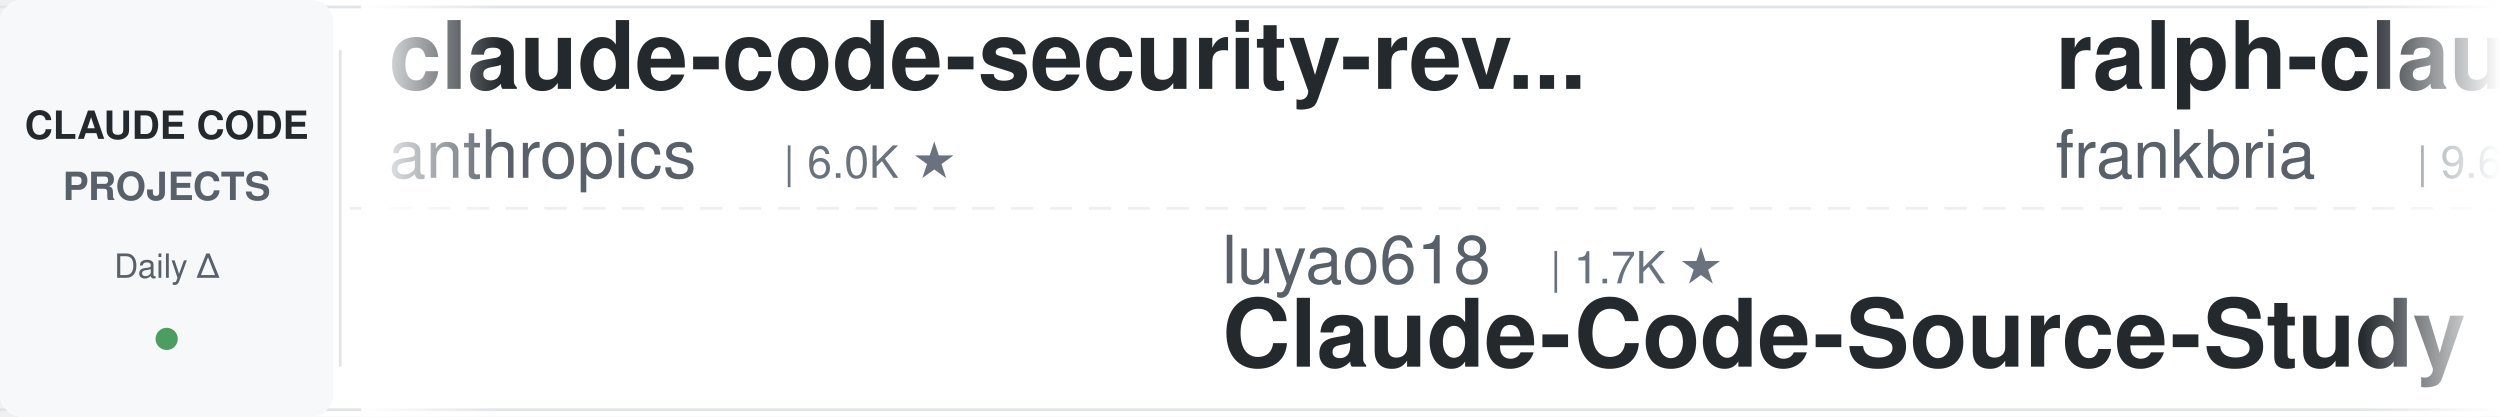
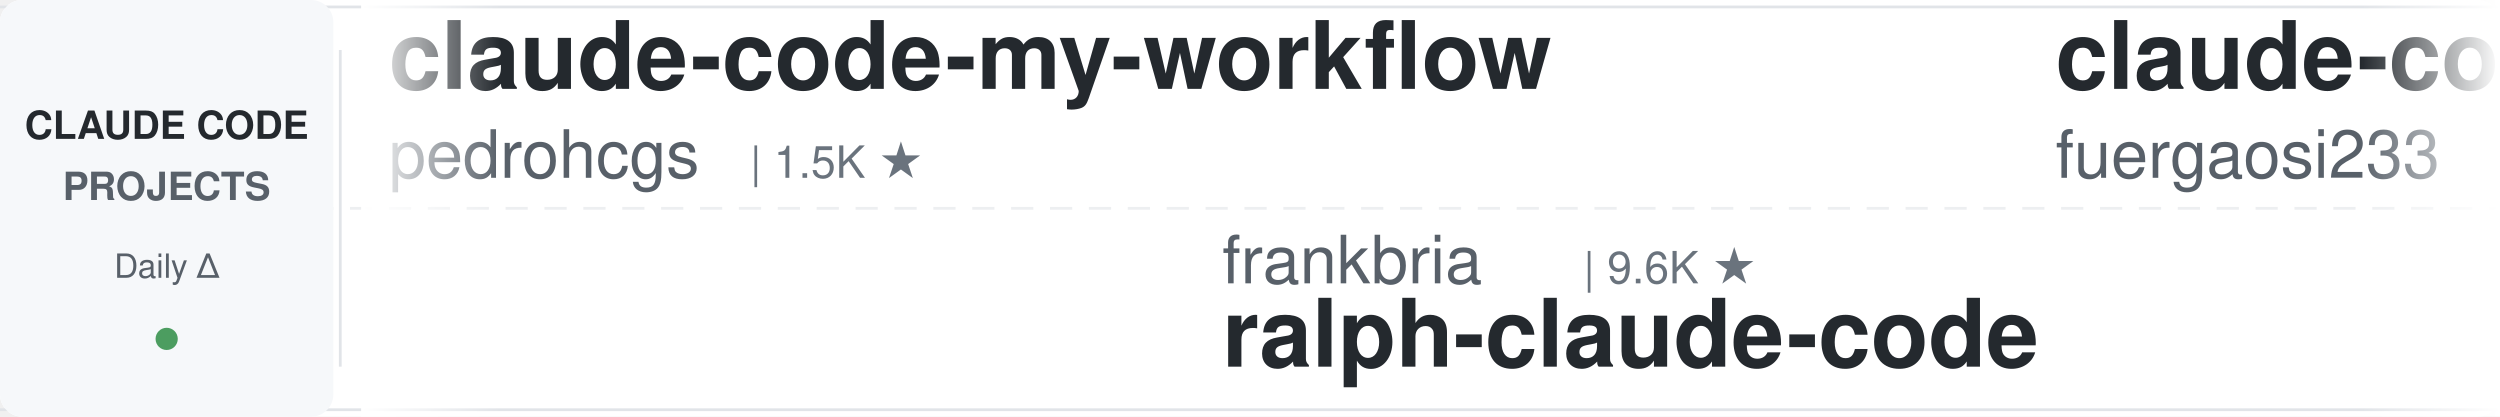
<svg xmlns="http://www.w3.org/2000/svg" width="900" height="150">
  <defs>
    <linearGradient id="leftFade" x1="0%" y1="0%" x2="100%" y2="0%">
      <stop offset="0%" style="stop-color:#ffffff;stop-opacity:1" />
      <stop offset="100%" style="stop-color:#ffffff;stop-opacity:0" />
    </linearGradient>
    <linearGradient id="rightFade" x1="0%" y1="0%" x2="100%" y2="0%">
      <stop offset="0%" style="stop-color:#ffffff;stop-opacity:0" />
      <stop offset="100%" style="stop-color:#ffffff;stop-opacity:1" />
    </linearGradient>
  </defs>
  <rect width="900" height="150" fill="#ffffff" rx="8" />
  <rect x="0" y="2" width="900" height="1" fill="#e1e4e8" />
  <rect x="0" y="147" width="900" height="1" fill="#e1e4e8" />
  <line x1="0" y1="75" x2="900" y2="75" stroke="#e1e4e8" stroke-width="1" stroke-dasharray="8 6" opacity="0.6" />
  <rect x="0" y="0" width="120" height="150" fill="#f6f8fa" rx="8" />
  <text x="60" y="50" font-family="-apple-system, BlinkMacSystemFont, 'Segoe UI', Helvetica, Arial, sans-serif" font-size="14" font-weight="600" fill="#24292e" text-anchor="middle">CLAUDE CODE</text>
  <text x="60" y="72" font-family="-apple-system, BlinkMacSystemFont, 'Segoe UI', Helvetica, Arial, sans-serif" font-size="14" font-weight="600" fill="#586069" text-anchor="middle">PROJECTS</text>
  <text x="60" y="100" font-family="-apple-system, BlinkMacSystemFont, 'Segoe UI', Helvetica, Arial, sans-serif" font-size="12" font-weight="500" fill="#586069" text-anchor="middle">Daily Δ</text>
  <circle cx="60" cy="122" r="4" fill="#22863a" opacity="0.8" />
  <rect x="122" y="18" width="1" height="114" fill="#e1e4e8" />
  <clipPath id="tickerClip">
    <rect x="130" y="0" width="770" height="150" />
  </clipPath>
  <g clip-path="url(#tickerClip)">
    <g id="tickerItems">
      <animateTransform attributeName="transform" attributeType="XML" type="translate" from="0 0" to="-3000 0" dur="54s" repeatCount="indefinite" />
      <g transform="translate(0, 0)">
-         <text x="140" y="32" font-family="-apple-system, BlinkMacSystemFont, 'Segoe UI', Helvetica, Arial, sans-serif" font-size="34" font-weight="600" fill="#24292e">claude-code-security-rev...</text>
-         <text x="140" y="64" font-family="-apple-system, BlinkMacSystemFont, 'Segoe UI', Helvetica, Arial, sans-serif" font-size="24" font-weight="400" fill="#586069">anthropics</text>
-         <text x="282" y="64" font-family="-apple-system, BlinkMacSystemFont, 'Segoe UI', Helvetica, Arial, sans-serif" font-size="16" font-weight="500" fill="#6a737d">| 6.0K ★</text>
+         <text x="140" y="32" font-family="-apple-system, BlinkMacSystemFont, 'Segoe UI', Helvetica, Arial, sans-serif" font-size="34" font-weight="600" fill="#24292e">claude-code-my-workflow</text>
+         <text x="140" y="64" font-family="-apple-system, BlinkMacSystemFont, 'Segoe UI', Helvetica, Arial, sans-serif" font-size="24" font-weight="400" fill="#586069">pedrohcgs</text>
+         <text x="270" y="64" font-family="-apple-system, BlinkMacSystemFont, 'Segoe UI', Helvetica, Arial, sans-serif" font-size="16" font-weight="500" fill="#6a737d">| 1.5K ★</text>
      </g>
      <g transform="translate(300, 0)">
-         <text x="140" y="102" font-family="-apple-system, BlinkMacSystemFont, 'Segoe UI', Helvetica, Arial, sans-serif" font-size="24" font-weight="400" fill="#586069">luyao618</text>
-         <text x="258" y="102" font-family="-apple-system, BlinkMacSystemFont, 'Segoe UI', Helvetica, Arial, sans-serif" font-size="16" font-weight="500" fill="#6a737d">| 1.7K ★</text>
-         <text x="140" y="132" font-family="-apple-system, BlinkMacSystemFont, 'Segoe UI', Helvetica, Arial, sans-serif" font-size="34" font-weight="600" fill="#24292e">Claude-Code-Source-Study</text>
+         <text x="140" y="102" font-family="-apple-system, BlinkMacSystemFont, 'Segoe UI', Helvetica, Arial, sans-serif" font-size="24" font-weight="400" fill="#586069">frankbria</text>
+         <text x="270" y="102" font-family="-apple-system, BlinkMacSystemFont, 'Segoe UI', Helvetica, Arial, sans-serif" font-size="16" font-weight="500" fill="#6a737d">| 9.6K ★</text>
+         <text x="140" y="132" font-family="-apple-system, BlinkMacSystemFont, 'Segoe UI', Helvetica, Arial, sans-serif" font-size="34" font-weight="600" fill="#24292e">ralph-claude-code</text>
      </g>
      <g transform="translate(600, 0)">
-         <text x="140" y="32" font-family="-apple-system, BlinkMacSystemFont, 'Segoe UI', Helvetica, Arial, sans-serif" font-size="34" font-weight="600" fill="#24292e">ralph-claude-code</text>
-         <text x="140" y="64" font-family="-apple-system, BlinkMacSystemFont, 'Segoe UI', Helvetica, Arial, sans-serif" font-size="24" font-weight="400" fill="#586069">frankbria</text>
-         <text x="270" y="64" font-family="-apple-system, BlinkMacSystemFont, 'Segoe UI', Helvetica, Arial, sans-serif" font-size="16" font-weight="500" fill="#6a737d">| 9.6K ★</text>
+         <text x="140" y="32" font-family="-apple-system, BlinkMacSystemFont, 'Segoe UI', Helvetica, Arial, sans-serif" font-size="34" font-weight="600" fill="#24292e">claude-code-proxy</text>
+         <text x="140" y="64" font-family="-apple-system, BlinkMacSystemFont, 'Segoe UI', Helvetica, Arial, sans-serif" font-size="24" font-weight="400" fill="#586069">fuergaosi233</text>
+         <text x="306" y="64" font-family="-apple-system, BlinkMacSystemFont, 'Segoe UI', Helvetica, Arial, sans-serif" font-size="16" font-weight="500" fill="#6a737d">| 2.8K ★</text>
      </g>
      <g transform="translate(900, 0)">
-         <text x="140" y="102" font-family="-apple-system, BlinkMacSystemFont, 'Segoe UI', Helvetica, Arial, sans-serif" font-size="24" font-weight="400" fill="#586069">disler</text>
-         <text x="234" y="102" font-family="-apple-system, BlinkMacSystemFont, 'Segoe UI', Helvetica, Arial, sans-serif" font-size="16" font-weight="500" fill="#6a737d">| 1.6K ★</text>
-         <text x="140" y="132" font-family="-apple-system, BlinkMacSystemFont, 'Segoe UI', Helvetica, Arial, sans-serif" font-size="34" font-weight="600" fill="#24292e">pi-vs-claude-code</text>
+         <text x="140" y="102" font-family="-apple-system, BlinkMacSystemFont, 'Segoe UI', Helvetica, Arial, sans-serif" font-size="24" font-weight="400" fill="#586069">ykdojo</text>
+         <text x="234" y="102" font-family="-apple-system, BlinkMacSystemFont, 'Segoe UI', Helvetica, Arial, sans-serif" font-size="16" font-weight="500" fill="#6a737d">| 9.8K ★</text>
+         <text x="140" y="132" font-family="-apple-system, BlinkMacSystemFont, 'Segoe UI', Helvetica, Arial, sans-serif" font-size="34" font-weight="600" fill="#24292e">claude-code-tips</text>
      </g>
      <g transform="translate(1200, 0)">
-         <text x="140" y="32" font-family="-apple-system, BlinkMacSystemFont, 'Segoe UI', Helvetica, Arial, sans-serif" font-size="34" font-weight="600" fill="#24292e">oh-my-claudecode</text>
-         <text x="140" y="64" font-family="-apple-system, BlinkMacSystemFont, 'Segoe UI', Helvetica, Arial, sans-serif" font-size="24" font-weight="400" fill="#586069">Yeachan-Heo</text>
-         <text x="294" y="64" font-family="-apple-system, BlinkMacSystemFont, 'Segoe UI', Helvetica, Arial, sans-serif" font-size="16" font-weight="500" fill="#6a737d">| 38.7K ★</text>
+         <text x="140" y="32" font-family="-apple-system, BlinkMacSystemFont, 'Segoe UI', Helvetica, Arial, sans-serif" font-size="34" font-weight="600" fill="#24292e">free-claude-code</text>
+         <text x="140" y="64" font-family="-apple-system, BlinkMacSystemFont, 'Segoe UI', Helvetica, Arial, sans-serif" font-size="24" font-weight="400" fill="#586069">Alishahryar1</text>
+         <text x="306" y="64" font-family="-apple-system, BlinkMacSystemFont, 'Segoe UI', Helvetica, Arial, sans-serif" font-size="16" font-weight="500" fill="#6a737d">| 46.4K ★</text>
      </g>
      <g transform="translate(1500, 0)">
-         <text x="140" y="102" font-family="-apple-system, BlinkMacSystemFont, 'Segoe UI', Helvetica, Arial, sans-serif" font-size="24" font-weight="400" fill="#586069">shanraisshan</text>
-         <text x="306" y="102" font-family="-apple-system, BlinkMacSystemFont, 'Segoe UI', Helvetica, Arial, sans-serif" font-size="16" font-weight="500" fill="#6a737d">| 64.8K ★</text>
-         <text x="140" y="132" font-family="-apple-system, BlinkMacSystemFont, 'Segoe UI', Helvetica, Arial, sans-serif" font-size="34" font-weight="600" fill="#24292e">claude-code-best-practic...</text>
-       </g>
-       <g transform="translate(1800, 0)">
-         <text x="140" y="32" font-family="-apple-system, BlinkMacSystemFont, 'Segoe UI', Helvetica, Arial, sans-serif" font-size="34" font-weight="600" fill="#24292e">claude_code_src</text>
-         <text x="140" y="64" font-family="-apple-system, BlinkMacSystemFont, 'Segoe UI', Helvetica, Arial, sans-serif" font-size="24" font-weight="400" fill="#586069">ponponon</text>
-         <text x="258" y="64" font-family="-apple-system, BlinkMacSystemFont, 'Segoe UI', Helvetica, Arial, sans-serif" font-size="16" font-weight="500" fill="#6a737d">| 2.3K ★</text>
-       </g>
-       <g transform="translate(2100, 0)">
        <text x="140" y="102" font-family="-apple-system, BlinkMacSystemFont, 'Segoe UI', Helvetica, Arial, sans-serif" font-size="24" font-weight="400" fill="#586069">FlorianBruniaux</text>
        <text x="342" y="102" font-family="-apple-system, BlinkMacSystemFont, 'Segoe UI', Helvetica, Arial, sans-serif" font-size="16" font-weight="500" fill="#6a737d">| 5.8K ★</text>
        <text x="140" y="132" font-family="-apple-system, BlinkMacSystemFont, 'Segoe UI', Helvetica, Arial, sans-serif" font-size="34" font-weight="600" fill="#24292e">claude-code-ultimate-gui...</text>
      </g>
+       <g transform="translate(1800, 0)">
+         <text x="140" y="32" font-family="-apple-system, BlinkMacSystemFont, 'Segoe UI', Helvetica, Arial, sans-serif" font-size="34" font-weight="600" fill="#24292e">claude-code-action</text>
+         <text x="140" y="64" font-family="-apple-system, BlinkMacSystemFont, 'Segoe UI', Helvetica, Arial, sans-serif" font-size="24" font-weight="400" fill="#586069">anthropics</text>
+         <text x="282" y="64" font-family="-apple-system, BlinkMacSystemFont, 'Segoe UI', Helvetica, Arial, sans-serif" font-size="16" font-weight="500" fill="#6a737d">| 8.7K ★</text>
+       </g>
+       <g transform="translate(2100, 0)">
+         <text x="140" y="102" font-family="-apple-system, BlinkMacSystemFont, 'Segoe UI', Helvetica, Arial, sans-serif" font-size="24" font-weight="400" fill="#586069">Piebald-AI</text>
+         <text x="282" y="102" font-family="-apple-system, BlinkMacSystemFont, 'Segoe UI', Helvetica, Arial, sans-serif" font-size="16" font-weight="500" fill="#6a737d">| 12.4K ★</text>
+         <text x="140" y="132" font-family="-apple-system, BlinkMacSystemFont, 'Segoe UI', Helvetica, Arial, sans-serif" font-size="34" font-weight="600" fill="#24292e">claude-code-system-promp...</text>
+       </g>
      <g transform="translate(2400, 0)">
-         <text x="140" y="32" font-family="-apple-system, BlinkMacSystemFont, 'Segoe UI', Helvetica, Arial, sans-serif" font-size="34" font-weight="600" fill="#24292e">skills</text>
-         <text x="140" y="64" font-family="-apple-system, BlinkMacSystemFont, 'Segoe UI', Helvetica, Arial, sans-serif" font-size="24" font-weight="400" fill="#586069">anthropics</text>
-         <text x="282" y="64" font-family="-apple-system, BlinkMacSystemFont, 'Segoe UI', Helvetica, Arial, sans-serif" font-size="16" font-weight="500" fill="#6a737d">| 170.7K ★</text>
+         <text x="140" y="32" font-family="-apple-system, BlinkMacSystemFont, 'Segoe UI', Helvetica, Arial, sans-serif" font-size="34" font-weight="600" fill="#24292e">awesome-claude-code-suba...</text>
+         <text x="140" y="64" font-family="-apple-system, BlinkMacSystemFont, 'Segoe UI', Helvetica, Arial, sans-serif" font-size="24" font-weight="400" fill="#586069">VoltAgent</text>
+         <text x="270" y="64" font-family="-apple-system, BlinkMacSystemFont, 'Segoe UI', Helvetica, Arial, sans-serif" font-size="16" font-weight="500" fill="#6a737d">| 24.5K ★</text>
      </g>
      <g transform="translate(2700, 0)">
-         <text x="140" y="102" font-family="-apple-system, BlinkMacSystemFont, 'Segoe UI', Helvetica, Arial, sans-serif" font-size="24" font-weight="400" fill="#586069">ccplugins</text>
-         <text x="270" y="102" font-family="-apple-system, BlinkMacSystemFont, 'Segoe UI', Helvetica, Arial, sans-serif" font-size="16" font-weight="500" fill="#6a737d">| 921 ★</text>
-         <text x="140" y="132" font-family="-apple-system, BlinkMacSystemFont, 'Segoe UI', Helvetica, Arial, sans-serif" font-size="34" font-weight="600" fill="#24292e">awesome-claude-code-plug...</text>
+         <text x="140" y="102" font-family="-apple-system, BlinkMacSystemFont, 'Segoe UI', Helvetica, Arial, sans-serif" font-size="24" font-weight="400" fill="#586069">hangsman</text>
+         <text x="258" y="102" font-family="-apple-system, BlinkMacSystemFont, 'Segoe UI', Helvetica, Arial, sans-serif" font-size="16" font-weight="500" fill="#6a737d">| 790 ★</text>
+         <text x="140" y="132" font-family="-apple-system, BlinkMacSystemFont, 'Segoe UI', Helvetica, Arial, sans-serif" font-size="34" font-weight="600" fill="#24292e">claude-code-source</text>
      </g>
      <g transform="translate(3000, 0)">
-         <text x="140" y="32" font-family="-apple-system, BlinkMacSystemFont, 'Segoe UI', Helvetica, Arial, sans-serif" font-size="34" font-weight="600" fill="#24292e">claude-code-security-rev...</text>
-         <text x="140" y="64" font-family="-apple-system, BlinkMacSystemFont, 'Segoe UI', Helvetica, Arial, sans-serif" font-size="24" font-weight="400" fill="#586069">anthropics</text>
-         <text x="282" y="64" font-family="-apple-system, BlinkMacSystemFont, 'Segoe UI', Helvetica, Arial, sans-serif" font-size="16" font-weight="500" fill="#6a737d">| 6.0K ★</text>
+         <text x="140" y="32" font-family="-apple-system, BlinkMacSystemFont, 'Segoe UI', Helvetica, Arial, sans-serif" font-size="34" font-weight="600" fill="#24292e">claude-code-my-workflow</text>
+         <text x="140" y="64" font-family="-apple-system, BlinkMacSystemFont, 'Segoe UI', Helvetica, Arial, sans-serif" font-size="24" font-weight="400" fill="#586069">pedrohcgs</text>
+         <text x="270" y="64" font-family="-apple-system, BlinkMacSystemFont, 'Segoe UI', Helvetica, Arial, sans-serif" font-size="16" font-weight="500" fill="#6a737d">| 1.5K ★</text>
      </g>
      <g transform="translate(3300, 0)">
-         <text x="140" y="102" font-family="-apple-system, BlinkMacSystemFont, 'Segoe UI', Helvetica, Arial, sans-serif" font-size="24" font-weight="400" fill="#586069">luyao618</text>
-         <text x="258" y="102" font-family="-apple-system, BlinkMacSystemFont, 'Segoe UI', Helvetica, Arial, sans-serif" font-size="16" font-weight="500" fill="#6a737d">| 1.7K ★</text>
-         <text x="140" y="132" font-family="-apple-system, BlinkMacSystemFont, 'Segoe UI', Helvetica, Arial, sans-serif" font-size="34" font-weight="600" fill="#24292e">Claude-Code-Source-Study</text>
+         <text x="140" y="102" font-family="-apple-system, BlinkMacSystemFont, 'Segoe UI', Helvetica, Arial, sans-serif" font-size="24" font-weight="400" fill="#586069">frankbria</text>
+         <text x="270" y="102" font-family="-apple-system, BlinkMacSystemFont, 'Segoe UI', Helvetica, Arial, sans-serif" font-size="16" font-weight="500" fill="#6a737d">| 9.6K ★</text>
+         <text x="140" y="132" font-family="-apple-system, BlinkMacSystemFont, 'Segoe UI', Helvetica, Arial, sans-serif" font-size="34" font-weight="600" fill="#24292e">ralph-claude-code</text>
      </g>
      <g transform="translate(3600, 0)">
-         <text x="140" y="32" font-family="-apple-system, BlinkMacSystemFont, 'Segoe UI', Helvetica, Arial, sans-serif" font-size="34" font-weight="600" fill="#24292e">ralph-claude-code</text>
-         <text x="140" y="64" font-family="-apple-system, BlinkMacSystemFont, 'Segoe UI', Helvetica, Arial, sans-serif" font-size="24" font-weight="400" fill="#586069">frankbria</text>
-         <text x="270" y="64" font-family="-apple-system, BlinkMacSystemFont, 'Segoe UI', Helvetica, Arial, sans-serif" font-size="16" font-weight="500" fill="#6a737d">| 9.6K ★</text>
+         <text x="140" y="32" font-family="-apple-system, BlinkMacSystemFont, 'Segoe UI', Helvetica, Arial, sans-serif" font-size="34" font-weight="600" fill="#24292e">claude-code-proxy</text>
+         <text x="140" y="64" font-family="-apple-system, BlinkMacSystemFont, 'Segoe UI', Helvetica, Arial, sans-serif" font-size="24" font-weight="400" fill="#586069">fuergaosi233</text>
+         <text x="306" y="64" font-family="-apple-system, BlinkMacSystemFont, 'Segoe UI', Helvetica, Arial, sans-serif" font-size="16" font-weight="500" fill="#6a737d">| 2.8K ★</text>
      </g>
      <g transform="translate(3900, 0)">
-         <text x="140" y="102" font-family="-apple-system, BlinkMacSystemFont, 'Segoe UI', Helvetica, Arial, sans-serif" font-size="24" font-weight="400" fill="#586069">disler</text>
-         <text x="234" y="102" font-family="-apple-system, BlinkMacSystemFont, 'Segoe UI', Helvetica, Arial, sans-serif" font-size="16" font-weight="500" fill="#6a737d">| 1.6K ★</text>
-         <text x="140" y="132" font-family="-apple-system, BlinkMacSystemFont, 'Segoe UI', Helvetica, Arial, sans-serif" font-size="34" font-weight="600" fill="#24292e">pi-vs-claude-code</text>
+         <text x="140" y="102" font-family="-apple-system, BlinkMacSystemFont, 'Segoe UI', Helvetica, Arial, sans-serif" font-size="24" font-weight="400" fill="#586069">ykdojo</text>
+         <text x="234" y="102" font-family="-apple-system, BlinkMacSystemFont, 'Segoe UI', Helvetica, Arial, sans-serif" font-size="16" font-weight="500" fill="#6a737d">| 9.8K ★</text>
+         <text x="140" y="132" font-family="-apple-system, BlinkMacSystemFont, 'Segoe UI', Helvetica, Arial, sans-serif" font-size="34" font-weight="600" fill="#24292e">claude-code-tips</text>
      </g>
    </g>
  </g>
  <rect x="130" y="0" width="50" height="150" fill="url(#leftFade)" />
  <rect x="850" y="0" width="50" height="150" fill="url(#rightFade)" />
</svg>
